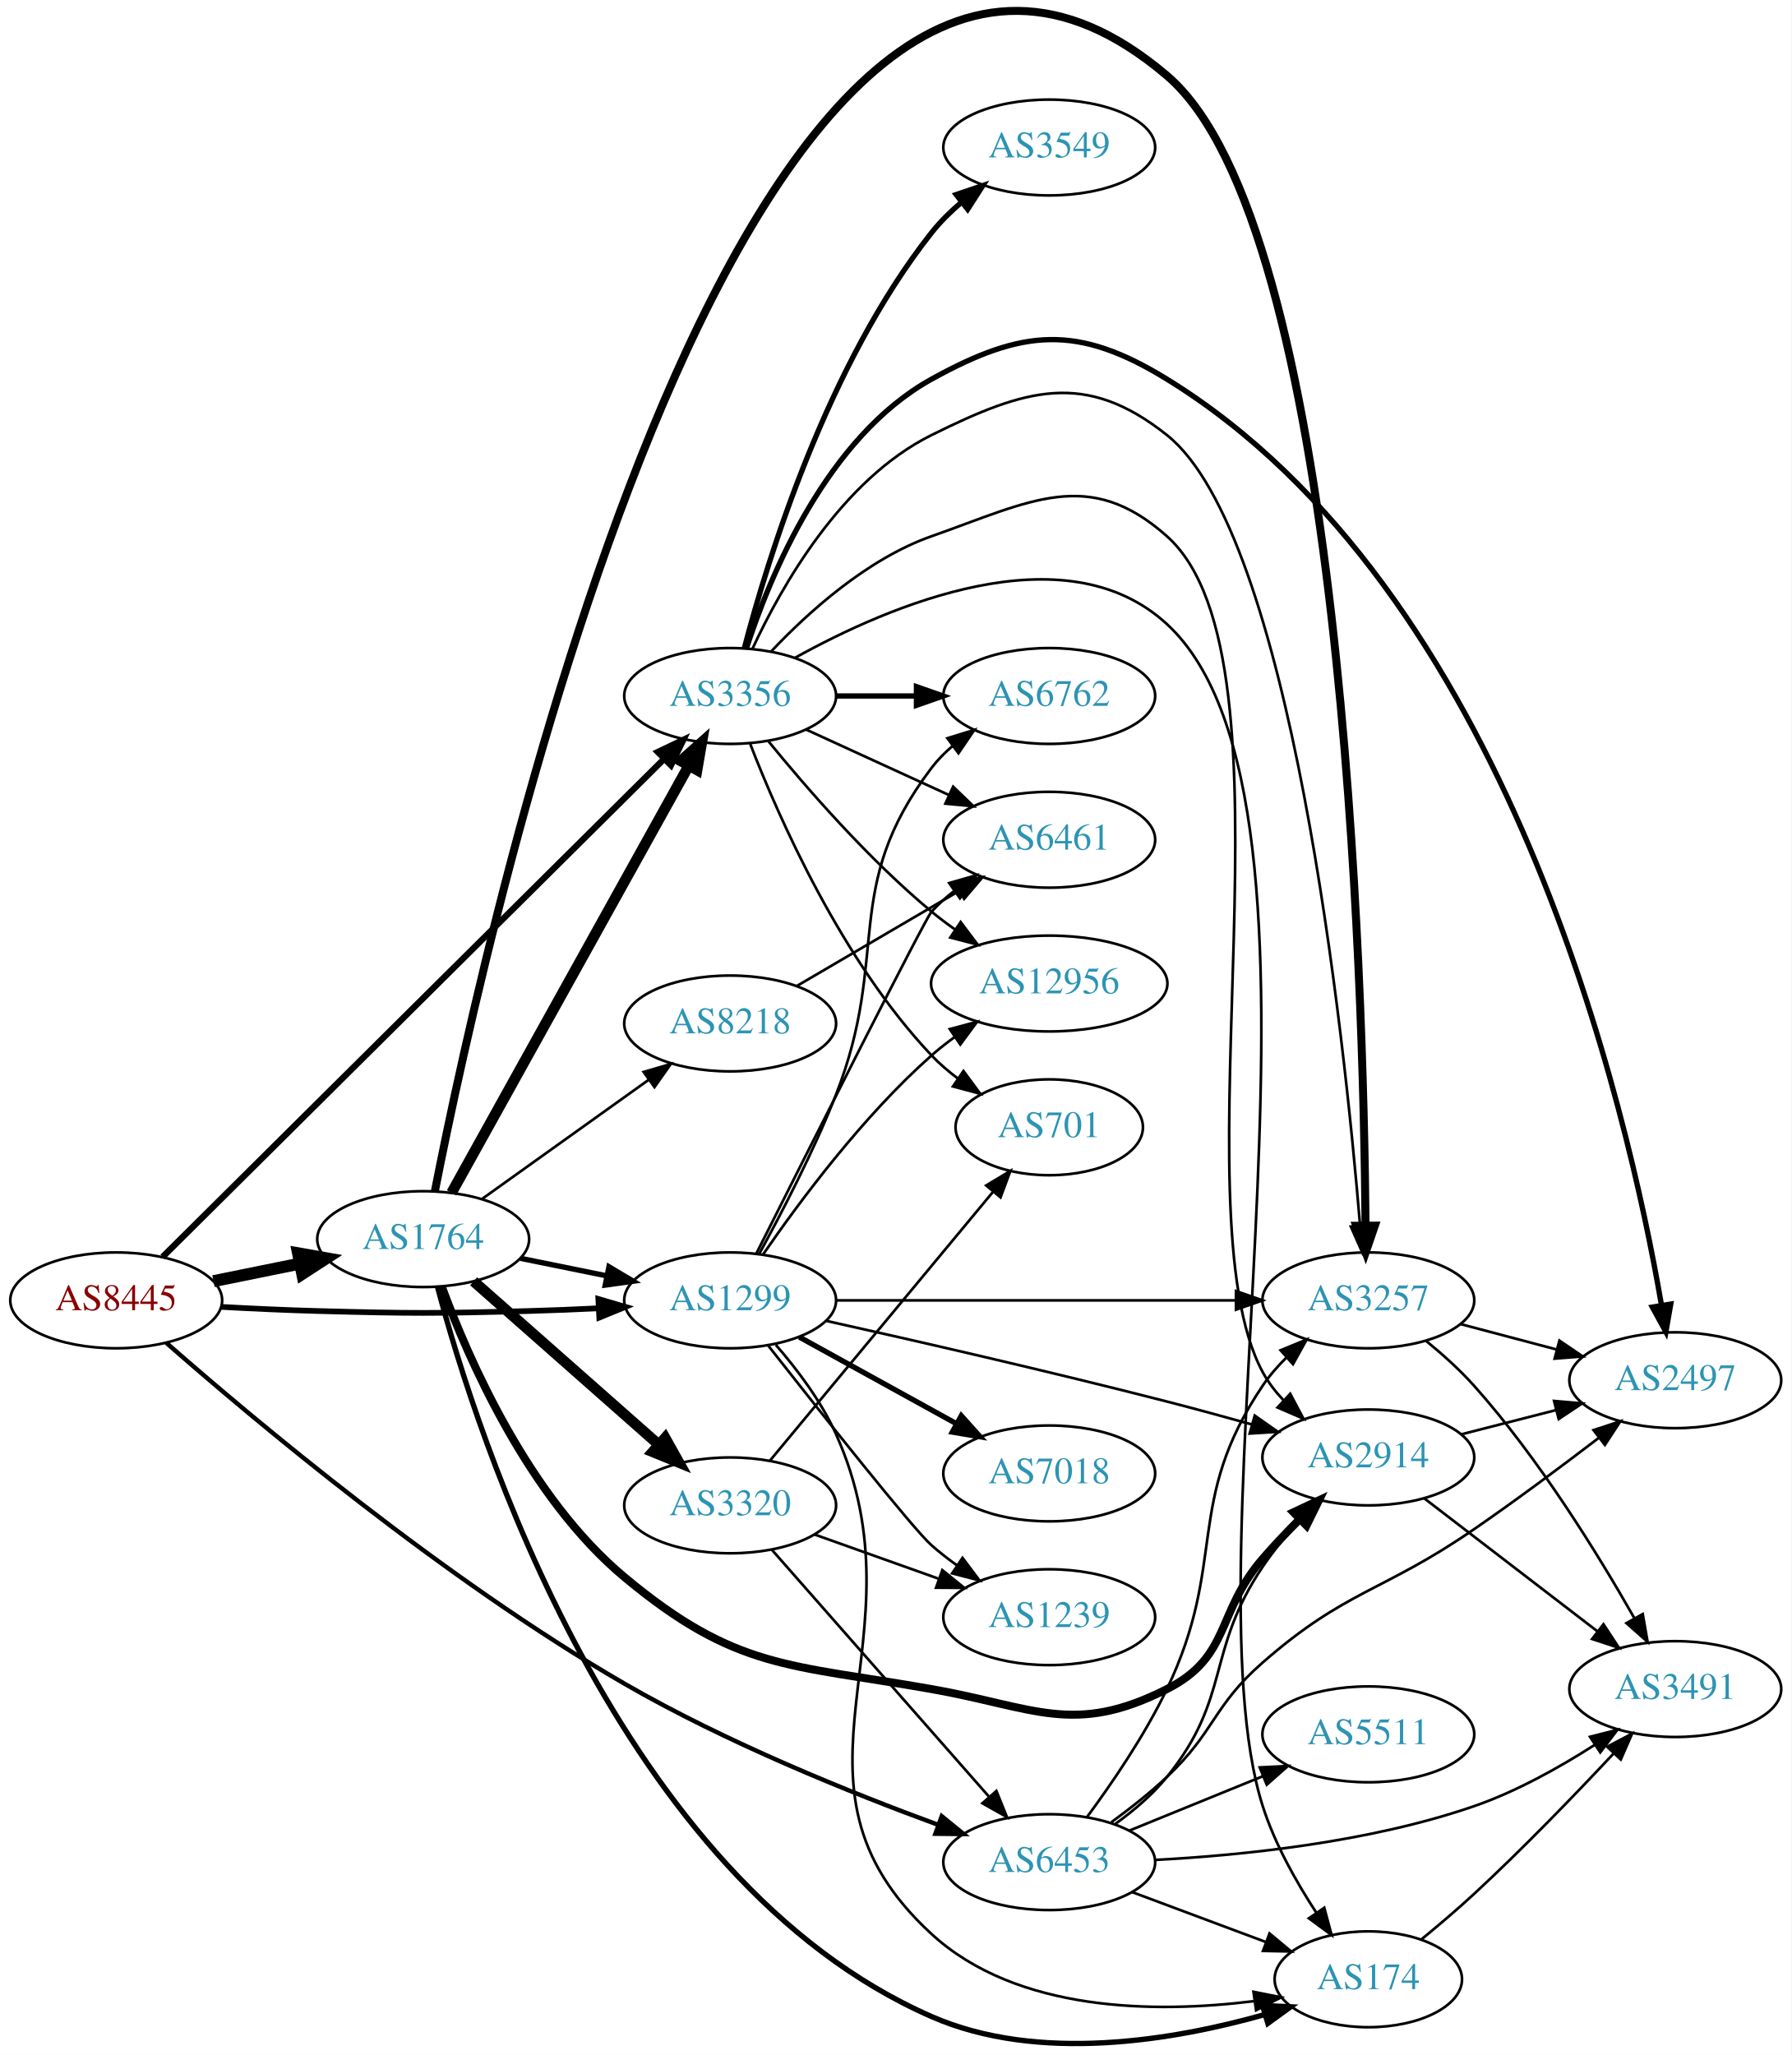
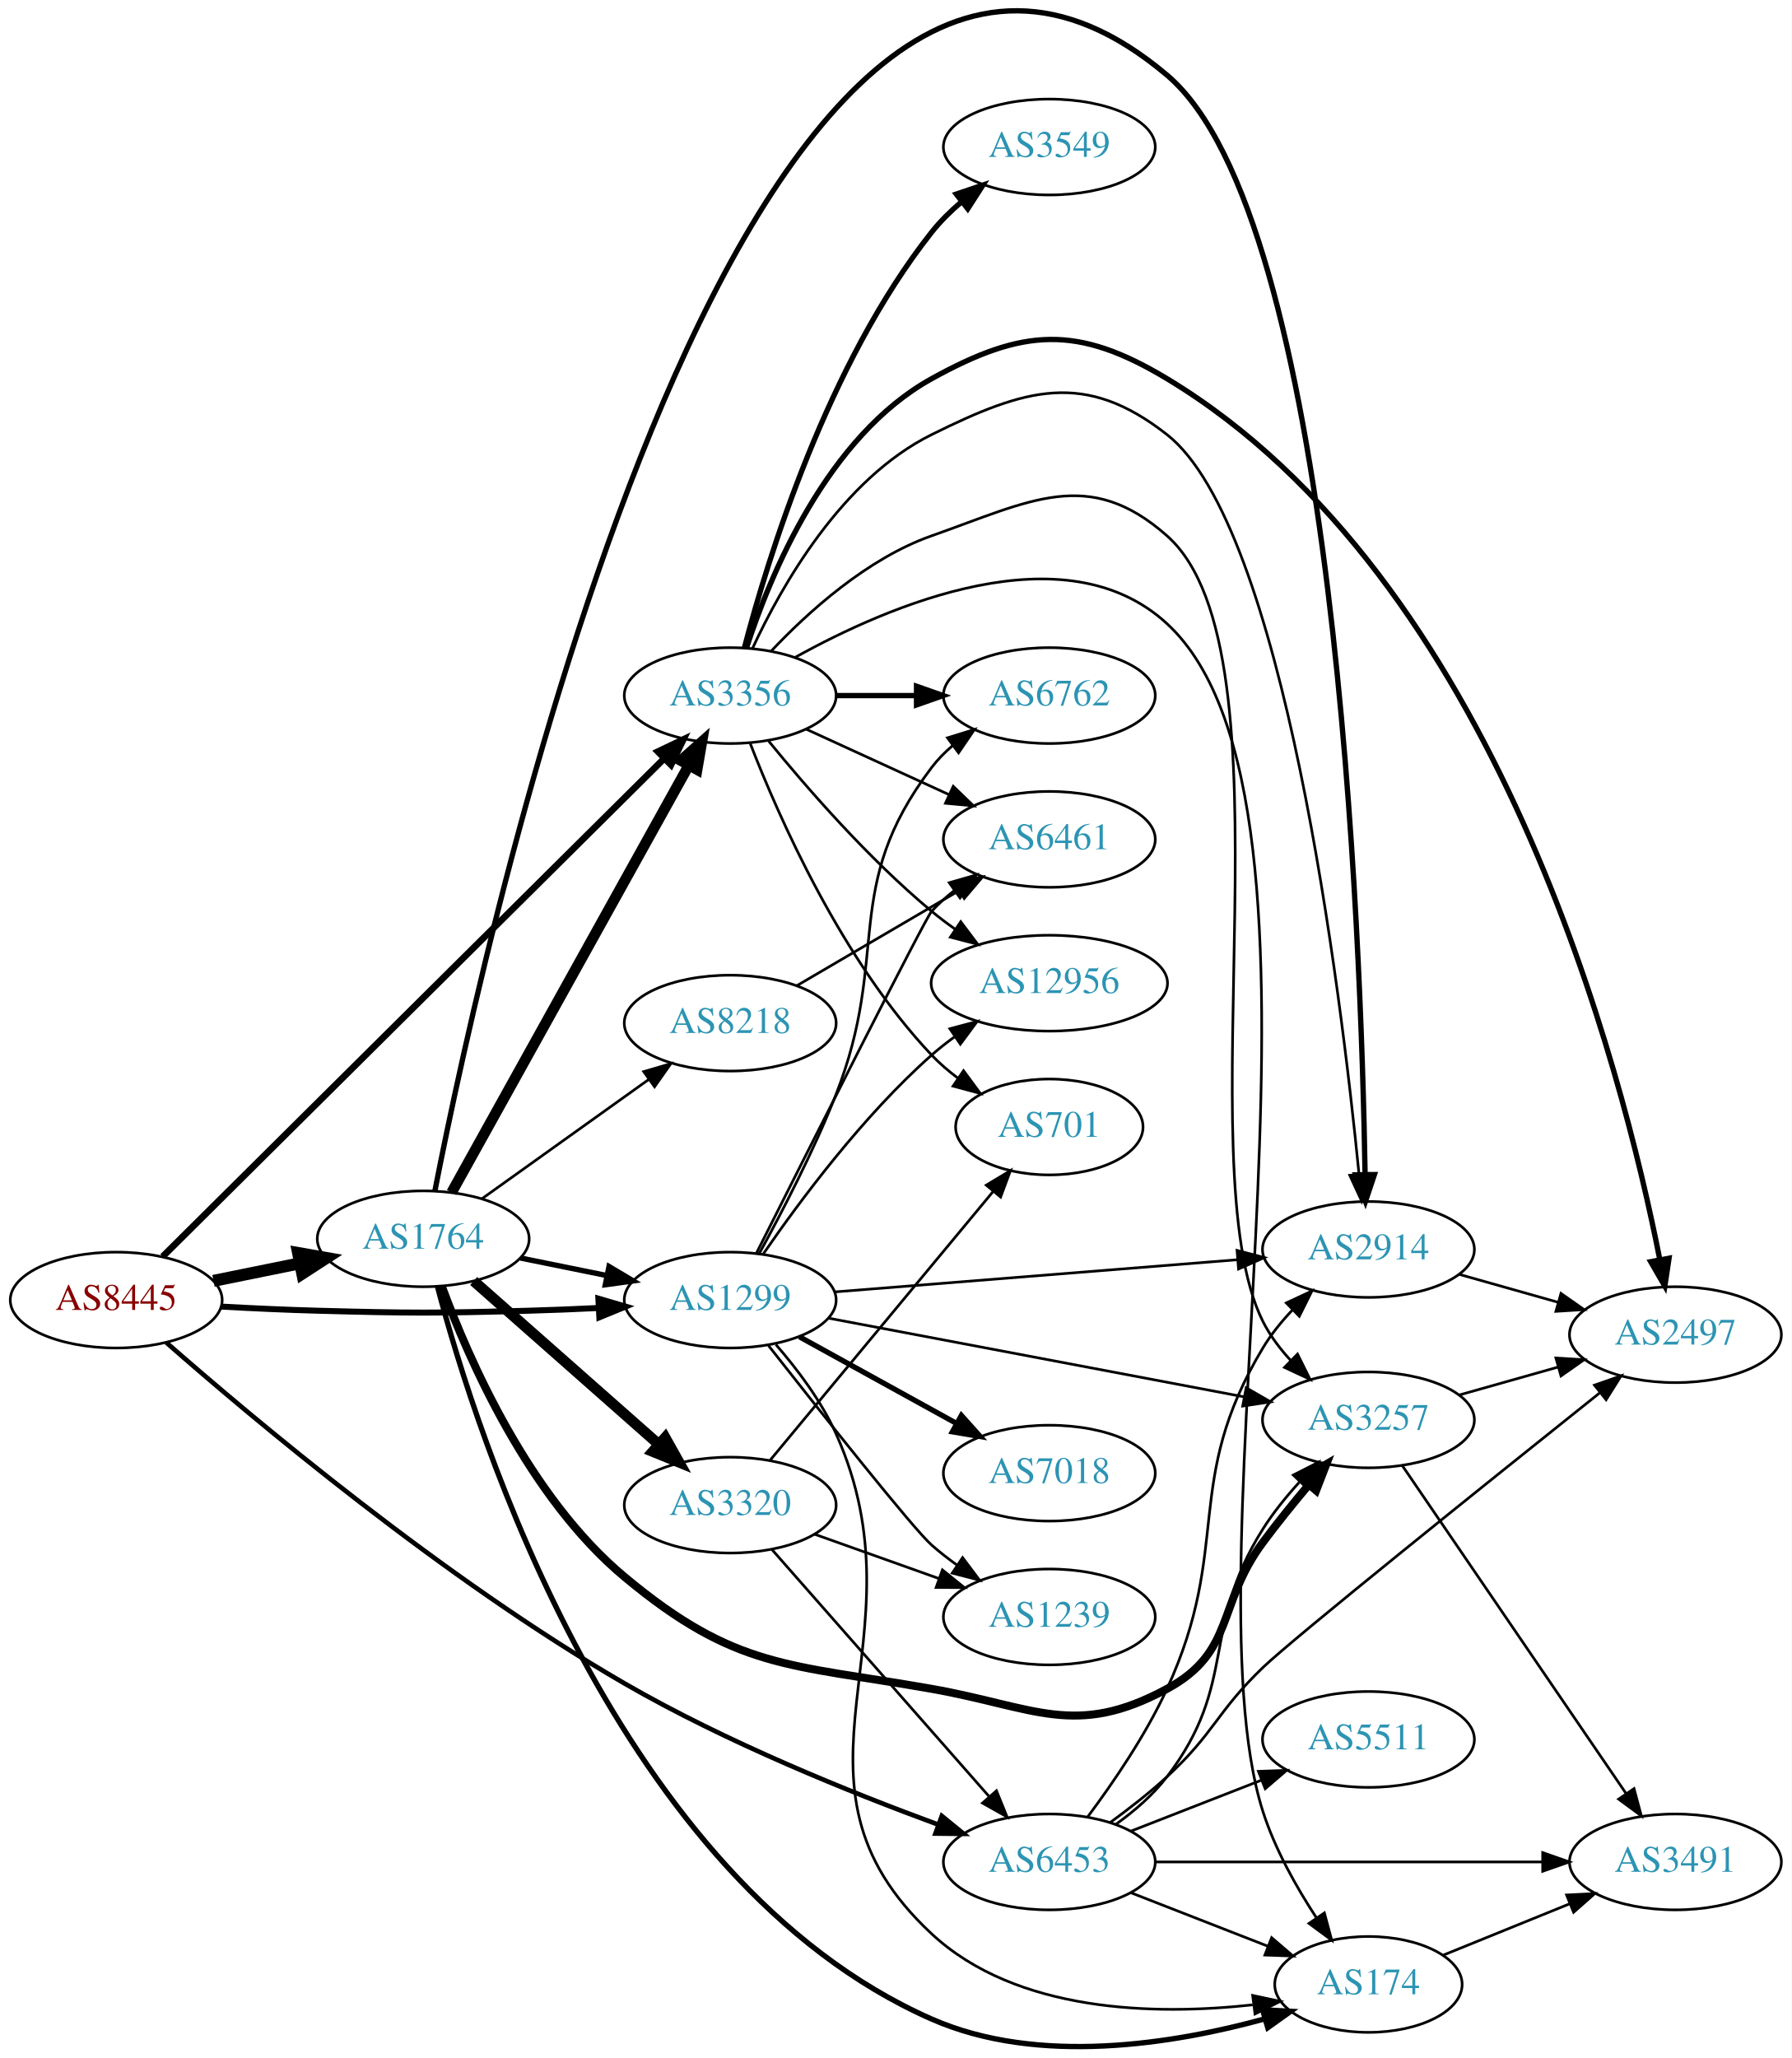
- <svg xmlns="http://www.w3.org/2000/svg" xmlns:xlink="http://www.w3.org/1999/xlink" width="673pt" height="772pt" viewBox="0.00 0.00 672.86 771.81">
-   <g id="graph0" class="graph" transform="scale(1 1) rotate(0) translate(4 767.812)">
-     <polygon fill="white" stroke="none" points="-4,4 -4,-767.812 668.857,-767.812 668.857,4 -4,4" />
+ <svg xmlns="http://www.w3.org/2000/svg" xmlns:xlink="http://www.w3.org/1999/xlink" width="673pt" height="773pt" viewBox="0.00 0.00 672.86 772.84">
+   <g id="graph0" class="graph" transform="scale(1 1) rotate(0) translate(4 768.839)">
+     <polygon fill="white" stroke="none" points="-4,4 -4,-768.839 668.857,-768.839 668.857,4 -4,4" />
    <g id="node1" class="node">
      <g id="a_node1">
        <a xlink:href="/asn/8445" xlink:title="AS8445 ~ SALZBURG-AG-AS [AT]">
-           <ellipse fill="#ffffff" stroke="black" cx="39.647" cy="-279.423" rx="39.794" ry="18" />
-           <text text-anchor="middle" x="39.647" y="-275.723" font-family="Times,serif" font-size="14.00" fill="#880000">AS8445</text>
+           <ellipse fill="#ffffff" stroke="black" cx="39.647" cy="-280.628" rx="39.794" ry="18" />
+           <text text-anchor="middle" x="39.647" y="-276.928" font-family="Times,serif" font-size="14.00" fill="#880000">AS8445</text>
        </a>
      </g>
    </g>
    <g id="node2" class="node">
      <g id="a_node2">
        <a xlink:href="/asn/1299" xlink:title="AS1299 ~ Telia Carrier [EU]">
-           <ellipse fill="#ffffff" stroke="black" cx="270.232" cy="-279.423" rx="39.794" ry="18" />
-           <text text-anchor="middle" x="270.232" y="-275.723" font-family="Times,serif" font-size="14.00" fill="#2c94b3">AS1299</text>
+           <ellipse fill="#ffffff" stroke="black" cx="270.232" cy="-280.628" rx="39.794" ry="18" />
+           <text text-anchor="middle" x="270.232" y="-276.928" font-family="Times,serif" font-size="14.00" fill="#2c94b3">AS1299</text>
        </a>
      </g>
    </g>
    <g id="edge1" class="edge">
-       <path fill="none" stroke="black" stroke-width="2.132" d="M78.989,-276.974C90.642,-276.336 103.487,-275.739 115.293,-275.423 150.522,-274.48 159.357,-274.48 194.586,-275.423 203.071,-275.65 212.094,-276.023 220.824,-276.451" />
-       <polygon fill="black" stroke="black" stroke-width="2.132" points="220.722,-279.95 230.89,-276.974 221.085,-272.96 220.722,-279.95" />
+       <path fill="none" stroke="black" stroke-width="2.25" d="M78.989,-278.179C90.642,-277.541 103.487,-276.944 115.293,-276.628 150.522,-275.685 159.357,-275.685 194.586,-276.628 203.071,-276.855 212.094,-277.227 220.824,-277.656" />
+       <polygon fill="black" stroke="black" stroke-width="2.25" points="220.722,-281.155 230.89,-278.179 221.085,-274.164 220.722,-281.155" />
    </g>
    <g id="node3" class="node">
      <g id="a_node3">
        <a xlink:href="/asn/1764" xlink:title="AS1764 ~ NEXTLAYER-AS [AT]">
-           <ellipse fill="#ffffff" stroke="black" cx="154.939" cy="-302.423" rx="39.794" ry="18" />
-           <text text-anchor="middle" x="154.939" y="-298.723" font-family="Times,serif" font-size="14.00" fill="#2c94b3">AS1764</text>
+           <ellipse fill="#ffffff" stroke="black" cx="154.939" cy="-303.628" rx="39.794" ry="18" />
+           <text text-anchor="middle" x="154.939" y="-299.928" font-family="Times,serif" font-size="14.00" fill="#2c94b3">AS1764</text>
        </a>
      </g>
    </g>
    <g id="edge2" class="edge">
-       <path fill="none" stroke="black" stroke-width="4.5" d="M76.182,-286.637C86.411,-288.714 97.711,-291.008 108.454,-293.189" />
-       <polygon fill="black" stroke="black" stroke-width="4.5" points="107.946,-297.104 118.53,-295.235 109.513,-289.386 107.946,-297.104" />
+       <path fill="none" stroke="black" stroke-width="4.5" d="M76.182,-287.842C86.411,-289.919 97.711,-292.213 108.454,-294.394" />
+       <polygon fill="black" stroke="black" stroke-width="4.5" points="107.946,-298.309 118.53,-296.439 109.513,-290.591 107.946,-298.309" />
    </g>
    <g id="node4" class="node">
      <g id="a_node4">
        <a xlink:href="/asn/3356" xlink:title="AS3356 ~ Level 3 Parent, LLC [US]">
-           <ellipse fill="#ffffff" stroke="black" cx="270.232" cy="-506.423" rx="39.794" ry="18" />
-           <text text-anchor="middle" x="270.232" y="-502.723" font-family="Times,serif" font-size="14.00" fill="#2c94b3">AS3356</text>
+           <ellipse fill="#ffffff" stroke="black" cx="270.232" cy="-507.628" rx="39.794" ry="18" />
+           <text text-anchor="middle" x="270.232" y="-503.928" font-family="Times,serif" font-size="14.00" fill="#2c94b3">AS3356</text>
        </a>
      </g>
    </g>
    <g id="edge3" class="edge">
-       <path fill="none" stroke="black" stroke-width="2.368" d="M57.086,-295.748C96.941,-335.327 198.85,-436.529 245.396,-482.752" />
-       <polygon fill="black" stroke="black" stroke-width="2.368" points="243.073,-485.378 252.635,-489.941 248.005,-480.411 243.073,-485.378" />
+       <path fill="none" stroke="black" stroke-width="2.5" d="M57.086,-296.953C96.941,-336.532 198.85,-437.734 245.396,-483.957" />
+       <polygon fill="black" stroke="black" stroke-width="2.5" points="243.073,-486.583 252.635,-491.146 248.005,-481.616 243.073,-486.583" />
    </g>
    <g id="node5" class="node">
      <g id="a_node5">
        <a xlink:href="/asn/6453" xlink:title="AS6453 ~ TATA COMMUNICATIONS (AMERICA) INC [US]">
-           <ellipse fill="#ffffff" stroke="black" cx="390.075" cy="-68.423" rx="39.794" ry="18" />
-           <text text-anchor="middle" x="390.075" y="-64.723" font-family="Times,serif" font-size="14.00" fill="#2c94b3">AS6453</text>
+           <ellipse fill="#ffffff" stroke="black" cx="390.075" cy="-69.628" rx="39.794" ry="18" />
+           <text text-anchor="middle" x="390.075" y="-65.928" font-family="Times,serif" font-size="14.00" fill="#2c94b3">AS6453</text>
        </a>
      </g>
    </g>
    <g id="edge4" class="edge">
-       <path fill="none" stroke="black" stroke-width="1.658" d="M58.44,-263.493C90.865,-235.04 162.524,-174.784 230.586,-135.423 268.669,-113.399 315.384,-94.543 348.198,-82.497" />
-       <polygon fill="black" stroke="black" stroke-width="1.658" points="349.698,-85.676 357.91,-78.982 347.316,-79.094 349.698,-85.676" />
+       <path fill="none" stroke="black" stroke-width="1.75" d="M58.44,-264.698C90.865,-236.245 162.524,-175.989 230.586,-136.628 268.669,-114.604 315.384,-95.747 348.198,-83.702" />
+       <polygon fill="black" stroke="black" stroke-width="1.75" points="349.698,-86.881 357.91,-80.187 347.316,-80.299 349.698,-86.881" />
    </g>
    <g id="node6" class="node">
      <g id="a_node6">
-         <a xlink:href="/asn/3257" xlink:title="AS3257 ~ GTT [DE]">
-           <ellipse fill="#ffffff" stroke="black" cx="509.918" cy="-279.423" rx="39.794" ry="18" />
-           <text text-anchor="middle" x="509.918" y="-275.723" font-family="Times,serif" font-size="14.00" fill="#2c94b3">AS3257</text>
+         <a xlink:href="/asn/7018" xlink:title="AS7018 ~ AT&amp;T Services, Inc. [US]">
+           <ellipse fill="#ffffff" stroke="black" cx="390.075" cy="-215.628" rx="39.794" ry="18" />
+           <text text-anchor="middle" x="390.075" y="-211.928" font-family="Times,serif" font-size="14.00" fill="#2c94b3">AS7018</text>
        </a>
      </g>
    </g>
    <g id="edge5" class="edge">
-       <path fill="none" stroke="black" d="M309.95,-279.423C350.868,-279.423 415.508,-279.423 459.942,-279.423" />
-       <polygon fill="black" stroke="black" points="460.217,-282.923 470.217,-279.423 460.217,-275.923 460.217,-282.923" />
+       <path fill="none" stroke="black" stroke-width="2" d="M296.224,-266.843C313.41,-257.364 336.438,-244.662 355.261,-234.279" />
+       <polygon fill="black" stroke="black" stroke-width="2" points="357.054,-237.288 364.12,-229.393 353.673,-231.158 357.054,-237.288" />
    </g>
    <g id="node7" class="node">
      <g id="a_node7">
-         <a xlink:href="/asn/7018" xlink:title="AS7018 ~ AT&amp;T Services, Inc. [US]">
-           <ellipse fill="#ffffff" stroke="black" cx="390.075" cy="-214.423" rx="39.794" ry="18" />
-           <text text-anchor="middle" x="390.075" y="-210.723" font-family="Times,serif" font-size="14.00" fill="#2c94b3">AS7018</text>
+         <a xlink:href="/asn/3257" xlink:title="AS3257 ~ GTT [DE]">
+           <ellipse fill="#ffffff" stroke="black" cx="509.918" cy="-235.628" rx="39.794" ry="18" />
+           <text text-anchor="middle" x="509.918" y="-231.928" font-family="Times,serif" font-size="14.00" fill="#2c94b3">AS3257</text>
        </a>
      </g>
    </g>
    <g id="edge6" class="edge">
-       <path fill="none" stroke="black" stroke-width="2" d="M296.224,-265.638C313.41,-256.159 336.438,-243.457 355.261,-233.074" />
-       <polygon fill="black" stroke="black" stroke-width="2" points="357.054,-236.083 364.12,-228.188 353.673,-229.953 357.054,-236.083" />
+       <path fill="none" stroke="black" d="M307.074,-273.842C348.79,-265.944 417.76,-252.887 463.272,-244.27" />
+       <polygon fill="black" stroke="black" points="464,-247.694 473.174,-242.395 462.697,-240.817 464,-247.694" />
    </g>
    <g id="node8" class="node">
      <g id="a_node8">
-         <a xlink:href="/asn/6762" xlink:title="AS6762 ~ TELECOM ITALIA SPARKLE S.p.A. [IT]">
-           <ellipse fill="#ffffff" stroke="black" cx="390.075" cy="-506.423" rx="39.794" ry="18" />
-           <text text-anchor="middle" x="390.075" y="-502.723" font-family="Times,serif" font-size="14.00" fill="#2c94b3">AS6762</text>
+         <a xlink:href="/asn/174" xlink:title="AS174 ~ Cogent Communications [US]">
+           <ellipse fill="#ffffff" stroke="black" cx="509.918" cy="-23.628" rx="35.194" ry="18" />
+           <text text-anchor="middle" x="509.918" y="-19.928" font-family="Times,serif" font-size="14.00" fill="#2c94b3">AS174</text>
        </a>
      </g>
    </g>
    <g id="edge7" class="edge">
-       <path fill="none" stroke="black" d="M281.062,-296.747C289.489,-312.089 301.553,-335.268 309.879,-356.423 330.739,-409.426 311.478,-434.025 345.879,-479.423 348.149,-482.419 350.856,-485.164 353.792,-487.659" />
-       <polygon fill="black" stroke="black" points="351.831,-490.562 361.956,-493.681 355.986,-484.929 351.831,-490.562" />
+       <path fill="none" stroke="black" d="M287.391,-263.901C295.342,-254.757 304.377,-242.83 309.879,-230.628 344.849,-153.074 283.562,-100.543 345.879,-42.628 377.797,-12.965 429.751,-11.958 466.42,-15.958" />
+       <polygon fill="black" stroke="black" points="466.439,-19.488 476.798,-17.267 467.314,-12.543 466.439,-19.488" />
    </g>
    <g id="node9" class="node">
      <g id="a_node9">
-         <a xlink:href="/asn/1239" xlink:title="AS1239 ~ Sprint [US]">
-           <ellipse fill="#ffffff" stroke="black" cx="390.075" cy="-160.423" rx="39.794" ry="18" />
-           <text text-anchor="middle" x="390.075" y="-156.723" font-family="Times,serif" font-size="14.00" fill="#2c94b3">AS1239</text>
+         <a xlink:href="/asn/6762" xlink:title="AS6762 ~ TELECOM ITALIA SPARKLE S.p.A. [IT]">
+           <ellipse fill="#ffffff" stroke="black" cx="390.075" cy="-507.628" rx="39.794" ry="18" />
+           <text text-anchor="middle" x="390.075" y="-503.928" font-family="Times,serif" font-size="14.00" fill="#2c94b3">AS6762</text>
        </a>
      </g>
    </g>
    <g id="edge8" class="edge">
-       <path fill="none" stroke="black" d="M284.581,-262.359C304.096,-237.506 338.867,-193.622 345.879,-187.423 348.85,-184.797 352.106,-182.262 355.456,-179.867" />
-       <polygon fill="black" stroke="black" points="357.507,-182.705 363.866,-174.231 353.61,-176.89 357.507,-182.705" />
+       <path fill="none" stroke="black" d="M281.062,-297.952C289.489,-313.294 301.553,-336.472 309.879,-357.628 330.739,-410.631 311.478,-435.229 345.879,-480.628 348.149,-483.624 350.856,-486.369 353.792,-488.864" />
+       <polygon fill="black" stroke="black" points="351.831,-491.767 361.956,-494.886 355.986,-486.134 351.831,-491.767" />
    </g>
    <g id="node10" class="node">
      <g id="a_node10">
-         <a xlink:href="/asn/2914" xlink:title="AS2914 ~ NTT America, Inc. [US]">
-           <ellipse fill="#ffffff" stroke="black" cx="509.918" cy="-220.423" rx="39.794" ry="18" />
-           <text text-anchor="middle" x="509.918" y="-216.723" font-family="Times,serif" font-size="14.00" fill="#2c94b3">AS2914</text>
+         <a xlink:href="/asn/1239" xlink:title="AS1239 ~ Sprint [US]">
+           <ellipse fill="#ffffff" stroke="black" cx="390.075" cy="-161.628" rx="39.794" ry="18" />
+           <text text-anchor="middle" x="390.075" y="-157.928" font-family="Times,serif" font-size="14.00" fill="#2c94b3">AS1239</text>
        </a>
      </g>
    </g>
    <g id="edge9" class="edge">
-       <path fill="none" stroke="black" d="M306.328,-271.725C339.422,-264.353 390.359,-252.711 434.271,-241.423 444.646,-238.756 455.783,-235.718 466.206,-232.798" />
-       <polygon fill="black" stroke="black" points="467.261,-236.137 475.932,-230.05 465.357,-229.401 467.261,-236.137" />
+       <path fill="none" stroke="black" d="M284.581,-263.564C304.096,-238.711 338.867,-194.826 345.879,-188.628 348.85,-186.001 352.106,-183.466 355.456,-181.072" />
+       <polygon fill="black" stroke="black" points="357.507,-183.91 363.866,-175.435 353.61,-178.095 357.507,-183.91" />
    </g>
    <g id="node11" class="node">
      <g id="a_node11">
        <a xlink:href="/asn/6461" xlink:title="AS6461 ~ Zayo Bandwidth [US]">
-           <ellipse fill="#ffffff" stroke="black" cx="390.075" cy="-452.423" rx="39.794" ry="18" />
-           <text text-anchor="middle" x="390.075" y="-448.723" font-family="Times,serif" font-size="14.00" fill="#2c94b3">AS6461</text>
+           <ellipse fill="#ffffff" stroke="black" cx="390.075" cy="-453.628" rx="39.794" ry="18" />
+           <text text-anchor="middle" x="390.075" y="-449.928" font-family="Times,serif" font-size="14.00" fill="#2c94b3">AS6461</text>
        </a>
      </g>
    </g>
    <g id="edge10" class="edge">
-       <path fill="none" stroke="black" d="M280.04,-296.949C299.266,-335.165 343.473,-422.801 345.879,-425.423 348.42,-428.193 351.308,-430.787 354.357,-433.187" />
-       <polygon fill="black" stroke="black" points="352.495,-436.158 362.68,-439.078 356.539,-430.444 352.495,-436.158" />
+       <path fill="none" stroke="black" d="M280.04,-298.154C299.266,-336.37 343.473,-424.006 345.879,-426.628 348.42,-429.398 351.308,-431.992 354.357,-434.392" />
+       <polygon fill="black" stroke="black" points="352.495,-437.362 362.68,-440.282 356.539,-431.649 352.495,-437.362" />
    </g>
    <g id="node12" class="node">
      <g id="a_node12">
-         <a xlink:href="/asn/174" xlink:title="AS174 ~ Cogent Communications [US]">
-           <ellipse fill="#ffffff" stroke="black" cx="509.918" cy="-24.423" rx="35.194" ry="18" />
-           <text text-anchor="middle" x="509.918" y="-20.723" font-family="Times,serif" font-size="14.00" fill="#2c94b3">AS174</text>
+         <a xlink:href="/asn/12956" xlink:title="AS12956 ~ TELXIUS [ES]">
+           <ellipse fill="#ffffff" stroke="black" cx="390.075" cy="-399.628" rx="44.393" ry="18" />
+           <text text-anchor="middle" x="390.075" y="-395.928" font-family="Times,serif" font-size="14.00" fill="#2c94b3">AS12956</text>
        </a>
      </g>
    </g>
    <g id="edge11" class="edge">
-       <path fill="none" stroke="black" d="M287.391,-262.696C295.342,-253.553 304.377,-241.625 309.879,-229.423 344.849,-151.869 283.212,-98.96 345.879,-41.423 378.028,-11.906 430.17,-11.653 466.813,-16.195" />
-       <polygon fill="black" stroke="black" points="466.786,-19.726 477.177,-17.657 467.764,-12.795 466.786,-19.726" />
+       <path fill="none" stroke="black" d="M282.694,-298.006C296.219,-317.659 320.143,-349.878 345.879,-372.628 348.544,-374.984 351.438,-377.266 354.422,-379.439" />
+       <polygon fill="black" stroke="black" points="352.724,-382.517 362.961,-385.247 356.661,-376.729 352.724,-382.517" />
    </g>
    <g id="node13" class="node">
      <g id="a_node13">
-         <a xlink:href="/asn/12956" xlink:title="AS12956 ~ TELXIUS [ES]">
-           <ellipse fill="#ffffff" stroke="black" cx="390.075" cy="-398.423" rx="44.393" ry="18" />
-           <text text-anchor="middle" x="390.075" y="-394.723" font-family="Times,serif" font-size="14.00" fill="#2c94b3">AS12956</text>
+         <a xlink:href="/asn/2914" xlink:title="AS2914 ~ NTT America, Inc. [US]">
+           <ellipse fill="#ffffff" stroke="black" cx="509.918" cy="-299.628" rx="39.794" ry="18" />
+           <text text-anchor="middle" x="509.918" y="-295.928" font-family="Times,serif" font-size="14.00" fill="#2c94b3">AS2914</text>
        </a>
      </g>
    </g>
    <g id="edge12" class="edge">
-       <path fill="none" stroke="black" d="M282.694,-296.801C296.219,-316.454 320.143,-348.673 345.879,-371.423 348.544,-373.779 351.438,-376.061 354.422,-378.234" />
-       <polygon fill="black" stroke="black" points="352.724,-381.312 362.961,-384.042 356.661,-375.524 352.724,-381.312" />
+       <path fill="none" stroke="black" d="M309.421,-283.681C350.57,-286.97 416.146,-292.212 460.793,-295.781" />
+       <polygon fill="black" stroke="black" points="460.577,-299.275 470.824,-296.583 461.135,-292.297 460.577,-299.275" />
+     </g>
+     <g id="edge15" class="edge">
+       <path fill="none" stroke="black" stroke-width="2" d="M191.475,-296.414C201.704,-294.337 213.004,-292.043 223.747,-289.862" />
+       <polygon fill="black" stroke="black" stroke-width="2" points="224.719,-293.236 233.823,-287.817 223.326,-286.376 224.719,-293.236" />
+     </g>
+     <g id="edge19" class="edge">
+       <path fill="none" stroke="black" stroke-width="4" d="M165.599,-321.021C185.498,-356.852 231.162,-439.076 254.666,-481.399" />
+       <polygon fill="black" stroke="black" stroke-width="4" points="251.683,-483.236 259.598,-490.279 257.802,-479.837 251.683,-483.236" />
+     </g>
+     <g id="edge16" class="edge">
+       <path fill="none" stroke="black" stroke-width="3" d="M161.914,-285.843C171.93,-258.606 194.621,-206.578 230.586,-176.628 272.494,-141.73 292.173,-144.106 345.879,-134.628 384.567,-127.801 399.713,-115.945 434.271,-134.628 459.971,-148.522 452.844,-166.18 470.271,-189.628 475.637,-196.848 481.775,-204.425 487.554,-211.298" />
+       <polygon fill="black" stroke="black" stroke-width="3" points="484.954,-213.643 494.107,-218.98 490.28,-209.101 484.954,-213.643" />
    </g>
    <g id="edge17" class="edge">
-       <path fill="none" stroke="black" stroke-width="2" d="M191.475,-295.209C201.704,-293.132 213.004,-290.838 223.747,-288.657" />
-       <polygon fill="black" stroke="black" stroke-width="2" points="224.719,-292.031 233.823,-286.612 223.326,-285.171 224.719,-292.031" />
-     </g>
-     <g id="edge15" class="edge">
-       <path fill="none" stroke="black" stroke-width="4" d="M165.599,-319.816C185.498,-355.648 231.162,-437.871 254.666,-480.194" />
-       <polygon fill="black" stroke="black" stroke-width="4" points="251.683,-482.031 259.598,-489.074 257.802,-478.633 251.683,-482.031" />
+       <path fill="none" stroke="black" stroke-width="2" d="M160.316,-285.621C174.94,-230.16 227.987,-62.552 345.879,-10.628 385.968,7.029 436.948,-1.316 471.134,-10.737" />
+       <polygon fill="black" stroke="black" stroke-width="2" points="470.161,-14.098 480.741,-13.534 472.118,-7.378 470.161,-14.098" />
    </g>
    <g id="edge14" class="edge">
-       <path fill="none" stroke="black" stroke-width="3" d="M159.339,-320.435C178.461,-417.898 277.386,-872.902 434.271,-739.423 500.294,-683.25 508.089,-398.805 508.877,-307.605" />
-       <polygon fill="black" stroke="black" stroke-width="3" points="512.377,-307.492 508.941,-297.47 505.377,-307.447 512.377,-307.492" />
-     </g>
-     <g id="edge18" class="edge">
-       <path fill="none" stroke="black" stroke-width="3" d="M161.914,-284.638C171.93,-257.401 194.621,-205.373 230.586,-175.423 272.494,-140.525 292.173,-142.901 345.879,-133.423 384.567,-126.596 399.22,-115.681 434.271,-133.423 458.382,-145.628 452.58,-161.995 470.271,-182.423 474.556,-187.371 479.366,-192.436 484.099,-197.189" />
-       <polygon fill="black" stroke="black" stroke-width="3" points="481.798,-199.834 491.387,-204.339 486.7,-194.837 481.798,-199.834" />
-     </g>
-     <g id="edge16" class="edge">
-       <path fill="none" stroke="black" stroke-width="2" d="M160.332,-284.462C175.001,-229.144 228.167,-61.989 345.879,-10.423 386.024,7.163 436.992,-1.531 471.161,-11.217" />
-       <polygon fill="black" stroke="black" stroke-width="2" points="470.178,-14.576 480.761,-14.09 472.185,-7.87 470.178,-14.576" />
+       <path fill="none" stroke="black" stroke-width="2" d="M159.324,-321.622C178.365,-418.99 276.933,-873.572 434.271,-740.628 497.544,-687.165 507.2,-416.513 508.661,-327.817" />
+       <polygon fill="black" stroke="black" stroke-width="2" points="512.162,-327.746 508.804,-317.698 505.163,-327.647 512.162,-327.746" />
    </g>
    <g id="node14" class="node">
      <g id="a_node14">
        <a xlink:href="/asn/8218" xlink:title="AS8218 ~ legacy Neotelecoms [FR]">
-           <ellipse fill="#ffffff" stroke="black" cx="270.232" cy="-383.423" rx="39.794" ry="18" />
-           <text text-anchor="middle" x="270.232" y="-379.723" font-family="Times,serif" font-size="14.00" fill="#2c94b3">AS8218</text>
+           <ellipse fill="#ffffff" stroke="black" cx="270.232" cy="-384.628" rx="39.794" ry="18" />
+           <text text-anchor="middle" x="270.232" y="-380.928" font-family="Times,serif" font-size="14.00" fill="#2c94b3">AS8218</text>
        </a>
      </g>
    </g>
    <g id="edge13" class="edge">
-       <path fill="none" stroke="black" d="M176.983,-317.469C194.598,-330.063 219.936,-348.179 239.602,-362.239" />
-       <polygon fill="black" stroke="black" points="237.746,-365.214 247.917,-368.183 241.817,-359.52 237.746,-365.214" />
+       <path fill="none" stroke="black" d="M176.983,-318.674C194.598,-331.267 219.936,-349.383 239.602,-363.444" />
+       <polygon fill="black" stroke="black" points="237.746,-366.419 247.917,-369.388 241.817,-360.725 237.746,-366.419" />
    </g>
    <g id="node15" class="node">
      <g id="a_node15">
        <a xlink:href="/asn/3320" xlink:title="AS3320 ~ DTAG [DE]">
-           <ellipse fill="#ffffff" stroke="black" cx="270.232" cy="-202.423" rx="39.794" ry="18" />
-           <text text-anchor="middle" x="270.232" y="-198.723" font-family="Times,serif" font-size="14.00" fill="#2c94b3">AS3320</text>
-         </a>
-       </g>
-     </g>
-     <g id="edge19" class="edge">
-       <path fill="none" stroke="black" stroke-width="4" d="M173.891,-286.578C192.591,-270.072 222.068,-244.054 243.297,-225.316" />
-       <polygon fill="black" stroke="black" stroke-width="4" points="245.809,-227.767 250.99,-218.525 241.176,-222.519 245.809,-227.767" />
-     </g>
-     <g id="edge26" class="edge">
-       <path fill="none" stroke="black" d="M278.664,-524.258C289.515,-547.66 312.149,-587.715 345.879,-604.423 381.082,-621.861 403.54,-628.896 434.271,-604.423 480.901,-567.289 500.813,-379.598 506.819,-307.597" />
-       <polygon fill="black" stroke="black" points="510.321,-307.708 507.636,-297.459 503.344,-307.146 510.321,-307.708" />
-     </g>
-     <g id="edge24" class="edge">
-       <path fill="none" stroke="black" stroke-width="2" d="M310.145,-506.423C319.698,-506.423 330.048,-506.423 340.011,-506.423" />
-       <polygon fill="black" stroke="black" stroke-width="2" points="340.203,-509.923 350.203,-506.423 340.203,-502.923 340.203,-509.923" />
+           <ellipse fill="#ffffff" stroke="black" cx="270.232" cy="-203.628" rx="39.794" ry="18" />
+           <text text-anchor="middle" x="270.232" y="-199.928" font-family="Times,serif" font-size="14.00" fill="#2c94b3">AS3320</text>
+         </a>
+       </g>
+     </g>
+     <g id="edge18" class="edge">
+       <path fill="none" stroke="black" stroke-width="4" d="M173.891,-287.783C192.591,-271.277 222.068,-245.259 243.297,-226.52" />
+       <polygon fill="black" stroke="black" stroke-width="4" points="245.809,-228.972 250.99,-219.73 241.176,-223.724 245.809,-228.972" />
+     </g>
+     <g id="edge31" class="edge">
+       <path fill="none" stroke="black" d="M285.57,-524.28C299.333,-538.879 321.57,-559.069 345.879,-567.628 382.935,-580.674 404.858,-593.67 434.271,-567.628 483.717,-523.849 440.698,-331.678 470.271,-272.628 472.936,-267.307 476.687,-262.333 480.814,-257.864" />
+       <polygon fill="black" stroke="black" points="483.285,-260.343 487.989,-250.849 478.391,-255.337 483.285,-260.343" />
    </g>
    <g id="edge30" class="edge">
-       <path fill="none" stroke="black" d="M285.57,-523.075C299.333,-537.674 321.57,-557.865 345.879,-566.423 382.935,-579.47 404.953,-592.572 434.271,-566.423 486.687,-519.674 436.804,-314.172 470.271,-252.423 472.326,-248.632 475.031,-245.111 478.058,-241.897" />
-       <polygon fill="black" stroke="black" points="480.582,-244.329 485.551,-234.972 475.831,-239.189 480.582,-244.329" />
-     </g>
-     <g id="edge27" class="edge">
-       <path fill="none" stroke="black" d="M298.861,-493.763C314.818,-486.45 335.089,-477.162 352.371,-469.242" />
-       <polygon fill="black" stroke="black" points="353.986,-472.352 361.619,-465.004 351.07,-465.989 353.986,-472.352" />
-     </g>
-     <g id="edge31" class="edge">
-       <path fill="none" stroke="black" d="M294.603,-520.761C329.674,-540.242 395.885,-568.823 434.271,-533.423 507.041,-466.314 440.2,-183.736 470.271,-89.423 474.784,-75.269 482.858,-60.928 490.463,-49.331" />
-       <polygon fill="black" stroke="black" points="493.372,-51.278 496.121,-41.046 487.591,-47.33 493.372,-51.278" />
+       <path fill="none" stroke="black" d="M294.605,-521.967C329.678,-541.451 395.891,-570.035 434.271,-534.628 507.355,-467.206 440.082,-183.368 470.271,-88.628 474.781,-74.473 482.855,-60.132 490.461,-48.535" />
+       <polygon fill="black" stroke="black" points="493.37,-50.482 496.119,-40.25 487.589,-46.534 493.37,-50.482" />
+     </g>
+     <g id="edge25" class="edge">
+       <path fill="none" stroke="black" stroke-width="2" d="M310.145,-507.628C319.698,-507.628 330.048,-507.628 340.011,-507.628" />
+       <polygon fill="black" stroke="black" stroke-width="2" points="340.203,-511.128 350.203,-507.628 340.203,-504.128 340.203,-511.128" />
+     </g>
+     <g id="edge32" class="edge">
+       <path fill="none" stroke="black" d="M298.861,-494.967C314.818,-487.655 335.089,-478.367 352.371,-470.447" />
+       <polygon fill="black" stroke="black" points="353.986,-473.557 361.619,-466.209 351.07,-467.193 353.986,-473.557" />
    </g>
    <g id="edge28" class="edge">
-       <path fill="none" stroke="black" d="M284.651,-489.359C298.766,-472.049 322.181,-445.079 345.879,-425.423 348.617,-423.152 351.56,-420.929 354.578,-418.794" />
-       <polygon fill="black" stroke="black" points="356.804,-421.515 363.166,-413.044 352.909,-415.698 356.804,-421.515" />
+       <path fill="none" stroke="black" d="M284.651,-490.563C298.766,-473.253 322.181,-446.283 345.879,-426.628 348.617,-424.357 351.56,-422.134 354.578,-419.998" />
+       <polygon fill="black" stroke="black" points="356.804,-422.72 363.166,-414.249 352.909,-416.903 356.804,-422.72" />
+     </g>
+     <g id="edge33" class="edge">
+       <path fill="none" stroke="black" d="M278.664,-525.462C289.515,-548.865 312.149,-588.92 345.879,-605.628 381.082,-623.066 403.375,-629.893 434.271,-605.628 478.154,-571.163 499.51,-397.18 506.367,-328.028" />
+       <polygon fill="black" stroke="black" points="509.871,-328.156 507.344,-317.867 502.903,-327.486 509.871,-328.156" />
    </g>
    <g id="node16" class="node">
      <g id="a_node16">
        <a xlink:href="/asn/2497" xlink:title="AS2497 ~ Internet Initiative Japan Inc. [JP]">
-           <ellipse fill="#ffffff" stroke="black" cx="625.21" cy="-249.423" rx="39.794" ry="18" />
-           <text text-anchor="middle" x="625.21" y="-245.723" font-family="Times,serif" font-size="14.00" fill="#2c94b3">AS2497</text>
-         </a>
-       </g>
-     </g>
-     <g id="edge23" class="edge">
-       <path fill="none" stroke="black" stroke-width="2" d="M276.307,-524.213C285.229,-551.729 306.613,-603.702 345.879,-625.423 380.255,-644.439 400.81,-646.008 434.271,-625.423 562.545,-546.51 607.354,-351.254 619.976,-277.892" />
-       <polygon fill="black" stroke="black" stroke-width="2" points="623.501,-278.026 621.672,-267.59 616.594,-276.889 623.501,-278.026" />
+           <ellipse fill="#ffffff" stroke="black" cx="625.21" cy="-267.628" rx="39.794" ry="18" />
+           <text text-anchor="middle" x="625.21" y="-263.928" font-family="Times,serif" font-size="14.00" fill="#2c94b3">AS2497</text>
+         </a>
+       </g>
+     </g>
+     <g id="edge27" class="edge">
+       <path fill="none" stroke="black" stroke-width="2" d="M276.307,-525.418C285.229,-552.934 306.613,-604.907 345.879,-626.628 380.255,-645.644 400.618,-646.896 434.271,-626.628 558.085,-552.06 605.397,-366.746 619.338,-295.839" />
+       <polygon fill="black" stroke="black" stroke-width="2" points="622.807,-296.331 621.227,-285.854 615.929,-295.029 622.807,-296.331" />
+     </g>
+     <g id="node17" class="node">
+       <g id="a_node17">
+         <a xlink:href="/asn/701" xlink:title="AS701 ~ UUNET [US]">
+           <ellipse fill="#ffffff" stroke="black" cx="390.075" cy="-345.628" rx="35.194" ry="18" />
+           <text text-anchor="middle" x="390.075" y="-341.928" font-family="Times,serif" font-size="14.00" fill="#2c94b3">AS701</text>
+         </a>
+       </g>
+     </g>
+     <g id="edge29" class="edge">
+       <path fill="none" stroke="black" d="M277.755,-489.634C288.506,-461.9 312.163,-408.199 345.879,-372.628 348.822,-369.523 352.195,-366.627 355.731,-363.973" />
+       <polygon fill="black" stroke="black" points="357.86,-366.757 364.15,-358.231 353.916,-360.974 357.86,-366.757" />
    </g>
    <g id="node18" class="node">
      <g id="a_node18">
        <a xlink:href="/asn/3549" xlink:title="AS3549 ~ Level 3 Parent, LLC [US]">
-           <ellipse fill="#ffffff" stroke="black" cx="390.075" cy="-712.423" rx="39.794" ry="18" />
-           <text text-anchor="middle" x="390.075" y="-708.723" font-family="Times,serif" font-size="14.00" fill="#2c94b3">AS3549</text>
-         </a>
-       </g>
-     </g>
-     <g id="edge25" class="edge">
-       <path fill="none" stroke="black" stroke-width="2" d="M275.555,-524.33C284.313,-557.799 306.725,-630.924 345.879,-680.423 349.125,-684.527 353.021,-688.368 357.126,-691.864" />
-       <polygon fill="black" stroke="black" stroke-width="2" points="355.128,-694.745 365.164,-698.142 359.437,-689.228 355.128,-694.745" />
+           <ellipse fill="#ffffff" stroke="black" cx="390.075" cy="-713.628" rx="39.794" ry="18" />
+           <text text-anchor="middle" x="390.075" y="-709.928" font-family="Times,serif" font-size="14.00" fill="#2c94b3">AS3549</text>
+         </a>
+       </g>
+     </g>
+     <g id="edge26" class="edge">
+       <path fill="none" stroke="black" stroke-width="2" d="M275.555,-525.535C284.313,-559.004 306.725,-632.129 345.879,-681.628 349.125,-685.732 353.021,-689.573 357.126,-693.069" />
+       <polygon fill="black" stroke="black" stroke-width="2" points="355.128,-695.95 365.164,-699.347 359.437,-690.433 355.128,-695.95" />
+     </g>
+     <g id="edge41" class="edge">
+       <path fill="none" stroke="black" d="M415.136,-83.792C422.023,-88.746 429.066,-94.799 434.271,-101.628 461.139,-136.878 446.63,-157.137 470.271,-194.628 474.127,-200.743 478.978,-206.745 483.927,-212.188" />
+       <polygon fill="black" stroke="black" points="481.697,-214.919 491.145,-219.713 486.749,-210.074 481.697,-214.919" />
+     </g>
+     <g id="edge42" class="edge">
+       <path fill="none" stroke="black" d="M420.812,-58.02C436.429,-51.924 455.706,-44.399 472.242,-37.944" />
+       <polygon fill="black" stroke="black" points="473.571,-41.183 481.614,-34.286 471.026,-34.662 473.571,-41.183" />
+     </g>
+     <g id="edge40" class="edge">
+       <path fill="none" stroke="black" d="M404.569,-86.683C414.006,-99.31 426.301,-117.265 434.271,-134.628 458.925,-188.336 439.854,-211.961 470.271,-262.628 473.334,-267.73 477.284,-272.595 481.485,-277.023" />
+       <polygon fill="black" stroke="black" points="479.074,-279.56 488.681,-284.026 483.956,-274.544 479.074,-279.56" />
+     </g>
+     <g id="edge38" class="edge">
+       <path fill="none" stroke="black" d="M412.878,-84.393C419.956,-89.544 427.678,-95.561 434.271,-101.628 452.115,-118.049 452.797,-125.814 470.271,-142.628 481.643,-153.57 555.704,-212.969 596.813,-245.794" />
+       <polygon fill="black" stroke="black" points="594.81,-248.673 604.809,-252.175 599.176,-243.201 594.81,-248.673" />
    </g>
    <g id="node19" class="node">
      <g id="a_node19">
-         <a xlink:href="/asn/701" xlink:title="AS701 ~ UUNET [US]">
-           <ellipse fill="#ffffff" stroke="black" cx="390.075" cy="-344.423" rx="35.194" ry="18" />
-           <text text-anchor="middle" x="390.075" y="-340.723" font-family="Times,serif" font-size="14.00" fill="#2c94b3">AS701</text>
-         </a>
-       </g>
-     </g>
-     <g id="edge29" class="edge">
-       <path fill="none" stroke="black" d="M277.755,-488.429C288.506,-460.695 312.163,-406.994 345.879,-371.423 348.822,-368.318 352.195,-365.423 355.731,-362.768" />
-       <polygon fill="black" stroke="black" points="357.86,-365.552 364.15,-357.027 353.916,-359.769 357.86,-365.552" />
-     </g>
-     <g id="edge41" class="edge">
-       <path fill="none" stroke="black" d="M404.204,-85.287C413.586,-97.966 425.968,-116.067 434.271,-133.423 457.201,-181.354 440.598,-203.348 470.271,-247.423 472.802,-251.183 475.901,-254.736 479.232,-258.012" />
-       <polygon fill="black" stroke="black" points="476.967,-260.681 486.765,-264.711 481.618,-255.45 476.967,-260.681" />
-     </g>
-     <g id="edge42" class="edge">
-       <path fill="none" stroke="black" d="M414.894,-82.778C421.771,-87.739 428.869,-93.749 434.271,-100.423 458.545,-130.416 448.749,-147.398 470.271,-179.423 474.304,-185.423 479.229,-191.376 484.195,-196.809" />
-       <polygon fill="black" stroke="black" points="481.96,-199.536 491.402,-204.342 487.018,-194.696 481.96,-199.536" />
-     </g>
-     <g id="edge43" class="edge">
-       <path fill="none" stroke="black" d="M421.117,-57.206C436.364,-51.513 455.038,-44.541 471.239,-38.491" />
-       <polygon fill="black" stroke="black" points="472.81,-41.641 480.954,-34.864 470.362,-35.083 472.81,-41.641" />
-     </g>
-     <g id="edge38" class="edge">
-       <path fill="none" stroke="black" d="M413.405,-83.42C420.366,-88.494 427.886,-94.407 434.271,-100.423 452.411,-117.516 451.503,-127.022 470.271,-143.423 501.643,-170.838 515.252,-169.792 549.564,-193.423 565.365,-204.305 582.52,-217.103 596.396,-227.715" />
-       <polygon fill="black" stroke="black" points="594.51,-230.68 604.571,-234.004 598.779,-225.132 594.51,-230.68" />
-     </g>
-     <g id="node17" class="node">
-       <g id="a_node17">
        <a xlink:href="/asn/3491" xlink:title="AS3491 ~ PCCW Global, Inc. [US]">
-           <ellipse fill="#ffffff" stroke="black" cx="625.21" cy="-133.423" rx="39.794" ry="18" />
-           <text text-anchor="middle" x="625.21" y="-129.723" font-family="Times,serif" font-size="14.00" fill="#2c94b3">AS3491</text>
-         </a>
-       </g>
-     </g>
-     <g id="edge40" class="edge">
-       <path fill="none" stroke="black" d="M429.847,-69.26C462.558,-70.97 510.206,-75.846 549.564,-89.423 565.394,-94.884 581.57,-103.915 594.799,-112.378" />
-       <polygon fill="black" stroke="black" points="593.175,-115.5 603.447,-118.096 597.036,-109.661 593.175,-115.5" />
+           <ellipse fill="#ffffff" stroke="black" cx="625.21" cy="-69.628" rx="39.794" ry="18" />
+           <text text-anchor="middle" x="625.21" y="-65.928" font-family="Times,serif" font-size="14.00" fill="#2c94b3">AS3491</text>
+         </a>
+       </g>
+     </g>
+     <g id="edge37" class="edge">
+       <path fill="none" stroke="black" d="M429.834,-69.628C469.751,-69.628 532.069,-69.628 575.34,-69.628" />
+       <polygon fill="black" stroke="black" points="575.359,-73.128 585.359,-69.628 575.358,-66.128 575.359,-73.128" />
    </g>
    <g id="node20" class="node">
      <g id="a_node20">
        <a xlink:href="/asn/5511" xlink:title="AS5511 ~ Orange S.A. [FR]">
-           <ellipse fill="#ffffff" stroke="black" cx="509.918" cy="-116.423" rx="39.794" ry="18" />
-           <text text-anchor="middle" x="509.918" y="-112.723" font-family="Times,serif" font-size="14.00" fill="#2c94b3">AS5511</text>
+           <ellipse fill="#ffffff" stroke="black" cx="509.918" cy="-115.628" rx="39.794" ry="18" />
+           <text text-anchor="middle" x="509.918" y="-111.928" font-family="Times,serif" font-size="14.00" fill="#2c94b3">AS5511</text>
        </a>
      </g>
    </g>
    <g id="edge39" class="edge">
-       <path fill="none" stroke="black" d="M420.205,-80.288C435.36,-86.462 454.084,-94.088 470.418,-100.742" />
-       <polygon fill="black" stroke="black" points="469.133,-103.997 479.715,-104.528 471.774,-97.514 469.133,-103.997" />
+       <path fill="none" stroke="black" d="M420.812,-81.236C435.605,-87.01 453.683,-94.067 469.604,-100.282" />
+       <polygon fill="black" stroke="black" points="468.602,-103.648 479.19,-104.024 471.148,-97.127 468.602,-103.648" />
+     </g>
+     <g id="edge35" class="edge">
+       <path fill="none" stroke="black" d="M543.991,-244.97C555.638,-248.26 568.903,-252.006 581.247,-255.493" />
+       <polygon fill="black" stroke="black" points="580.325,-258.869 590.9,-258.219 582.228,-252.133 580.325,-258.869" />
+     </g>
+     <g id="edge36" class="edge">
+       <path fill="none" stroke="black" d="M522.615,-218.488C542.544,-189.288 583.188,-129.735 606.577,-95.465" />
+       <polygon fill="black" stroke="black" points="609.66,-97.156 612.407,-86.923 603.879,-93.21 609.66,-97.156" />
+     </g>
+     <g id="edge34" class="edge">
+       <path fill="none" stroke="black" d="M538.054,-34.646C552.257,-40.413 569.895,-47.574 585.505,-53.913" />
+       <polygon fill="black" stroke="black" points="584.332,-57.214 594.914,-57.733 586.965,-50.728 584.332,-57.214" />
    </g>
    <g id="edge21" class="edge">
-       <path fill="none" stroke="black" d="M544.602,-270.503C555.915,-267.508 568.698,-264.123 580.658,-260.956" />
-       <polygon fill="black" stroke="black" points="581.689,-264.304 590.46,-258.36 579.897,-257.537 581.689,-264.304" />
+       <path fill="none" stroke="black" d="M543.991,-290.286C555.638,-286.997 568.903,-283.25 581.247,-279.763" />
+       <polygon fill="black" stroke="black" points="582.228,-283.123 590.9,-277.037 580.325,-276.387 582.228,-283.123" />
+     </g>
+     <g id="edge20" class="edge">
+       <path fill="none" stroke="black" d="M295.364,-398.758C312.919,-409.037 336.894,-423.075 356.199,-434.378" />
+       <polygon fill="black" stroke="black" points="354.578,-437.485 364.976,-439.517 358.115,-431.444 354.578,-437.485" />
    </g>
    <g id="edge22" class="edge">
-       <path fill="none" stroke="black" d="M531.602,-264.207C537.729,-259.211 544.223,-253.398 549.564,-247.423 573.923,-220.175 596.067,-184.297 609.798,-160.128" />
-       <polygon fill="black" stroke="black" points="612.982,-161.606 614.807,-151.17 606.872,-158.19 612.982,-161.606" />
-     </g>
-     <g id="edge36" class="edge">
-       <path fill="none" stroke="black" d="M544.909,-229.124C556.112,-231.992 568.729,-235.221 580.55,-238.247" />
-       <polygon fill="black" stroke="black" points="579.687,-241.639 590.243,-240.728 581.423,-234.858 579.687,-241.639" />
-     </g>
-     <g id="edge35" class="edge">
-       <path fill="none" stroke="black" d="M530.911,-205.07C549.001,-191.178 575.829,-170.576 596.08,-155.025" />
-       <polygon fill="black" stroke="black" points="598.236,-157.782 604.036,-148.916 593.973,-152.231 598.236,-157.782" />
-     </g>
-     <g id="edge37" class="edge">
-       <path fill="none" stroke="black" d="M529.747,-39.322C536.163,-44.58 543.296,-50.628 549.564,-56.423 567.841,-73.322 587.387,-93.572 601.892,-109.063" />
-       <polygon fill="black" stroke="black" points="599.61,-111.749 608.984,-116.687 604.735,-106.981 599.61,-111.749" />
-     </g>
-     <g id="edge20" class="edge">
-       <path fill="none" stroke="black" d="M295.364,-397.553C312.919,-407.832 336.894,-421.87 356.199,-433.173" />
-       <polygon fill="black" stroke="black" points="354.578,-436.28 364.976,-438.312 358.115,-430.239 354.578,-436.28" />
-     </g>
-     <g id="edge34" class="edge">
-       <path fill="none" stroke="black" d="M285.919,-185.723C306.384,-162.452 343.626,-120.104 367.319,-93.162" />
-       <polygon fill="black" stroke="black" points="370.228,-95.155 374.203,-85.334 364.971,-90.532 370.228,-95.155" />
-     </g>
-     <g id="edge33" class="edge">
-       <path fill="none" stroke="black" d="M301.887,-191.498C316.096,-186.434 333.179,-180.345 348.445,-174.904" />
-       <polygon fill="black" stroke="black" points="349.92,-178.094 358.165,-171.44 347.57,-171.5 349.92,-178.094" />
-     </g>
-     <g id="edge32" class="edge">
-       <path fill="none" stroke="black" d="M285.213,-219.27C305.966,-244.278 345.033,-291.352 368.888,-320.098" />
-       <polygon fill="black" stroke="black" points="366.397,-322.576 375.476,-328.036 371.783,-318.106 366.397,-322.576" />
+       <path fill="none" stroke="black" d="M285.919,-186.928C306.384,-163.657 343.626,-121.309 367.319,-94.367" />
+       <polygon fill="black" stroke="black" points="370.228,-96.359 374.203,-86.539 364.971,-91.737 370.228,-96.359" />
+     </g>
+     <g id="edge24" class="edge">
+       <path fill="none" stroke="black" d="M301.887,-192.703C316.096,-187.638 333.179,-181.55 348.445,-176.109" />
+       <polygon fill="black" stroke="black" points="349.92,-179.299 358.165,-172.645 347.57,-172.705 349.92,-179.299" />
+     </g>
+     <g id="edge23" class="edge">
+       <path fill="none" stroke="black" d="M285.213,-220.475C305.966,-245.482 345.033,-292.557 368.888,-321.303" />
+       <polygon fill="black" stroke="black" points="366.397,-323.781 375.476,-329.241 371.783,-319.311 366.397,-323.781" />
    </g>
  </g>
</svg>
